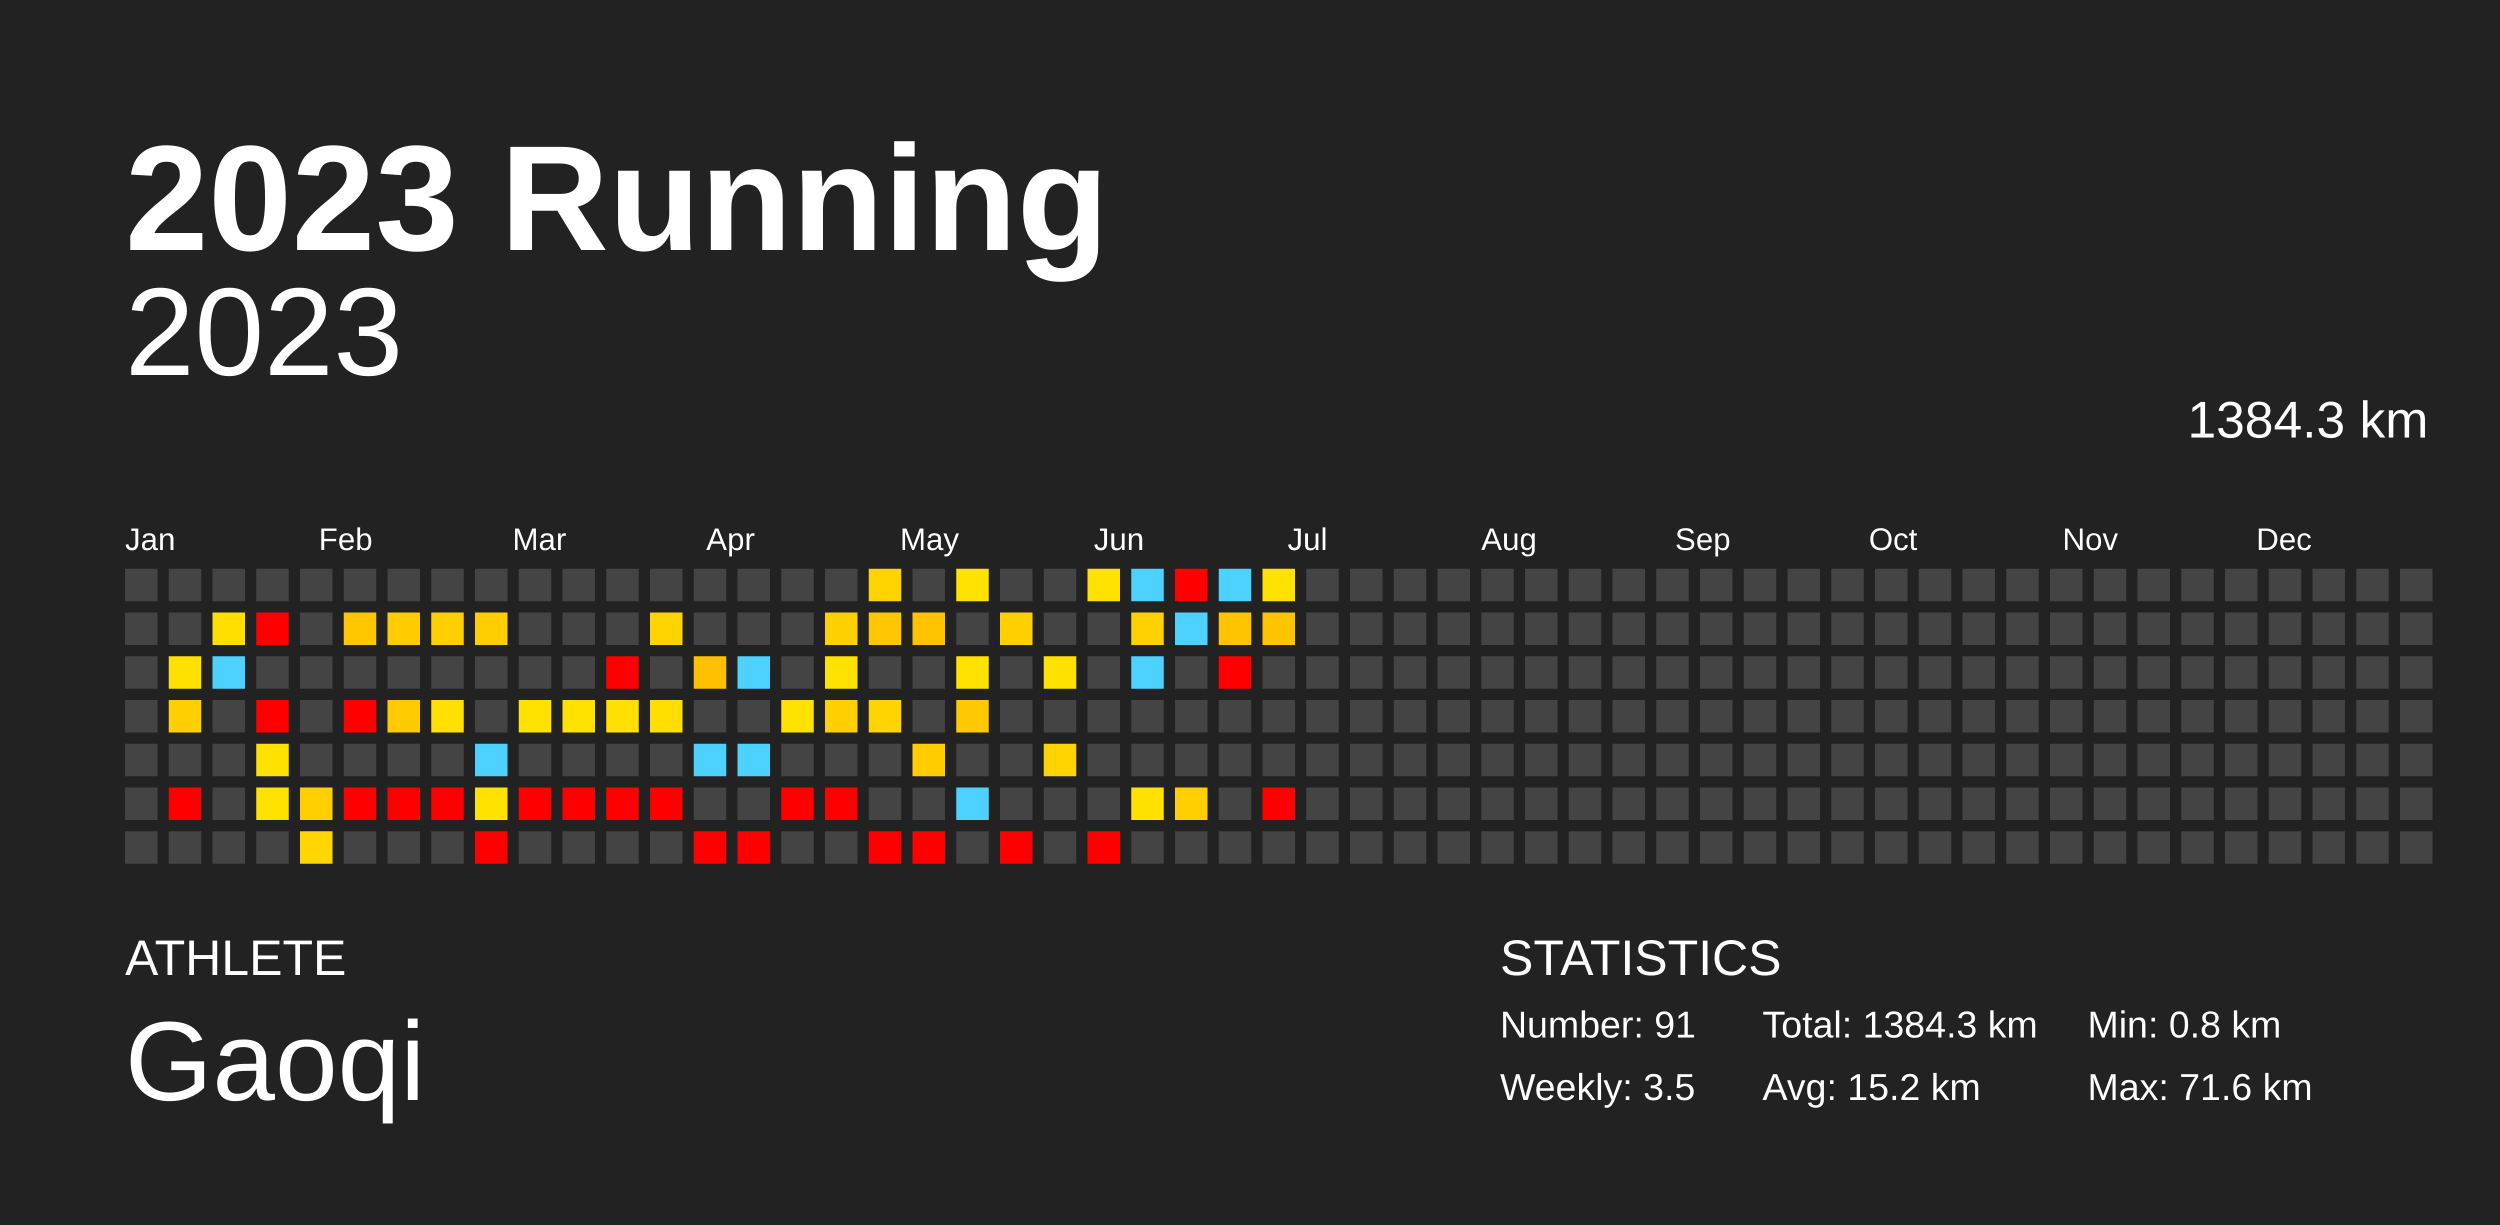
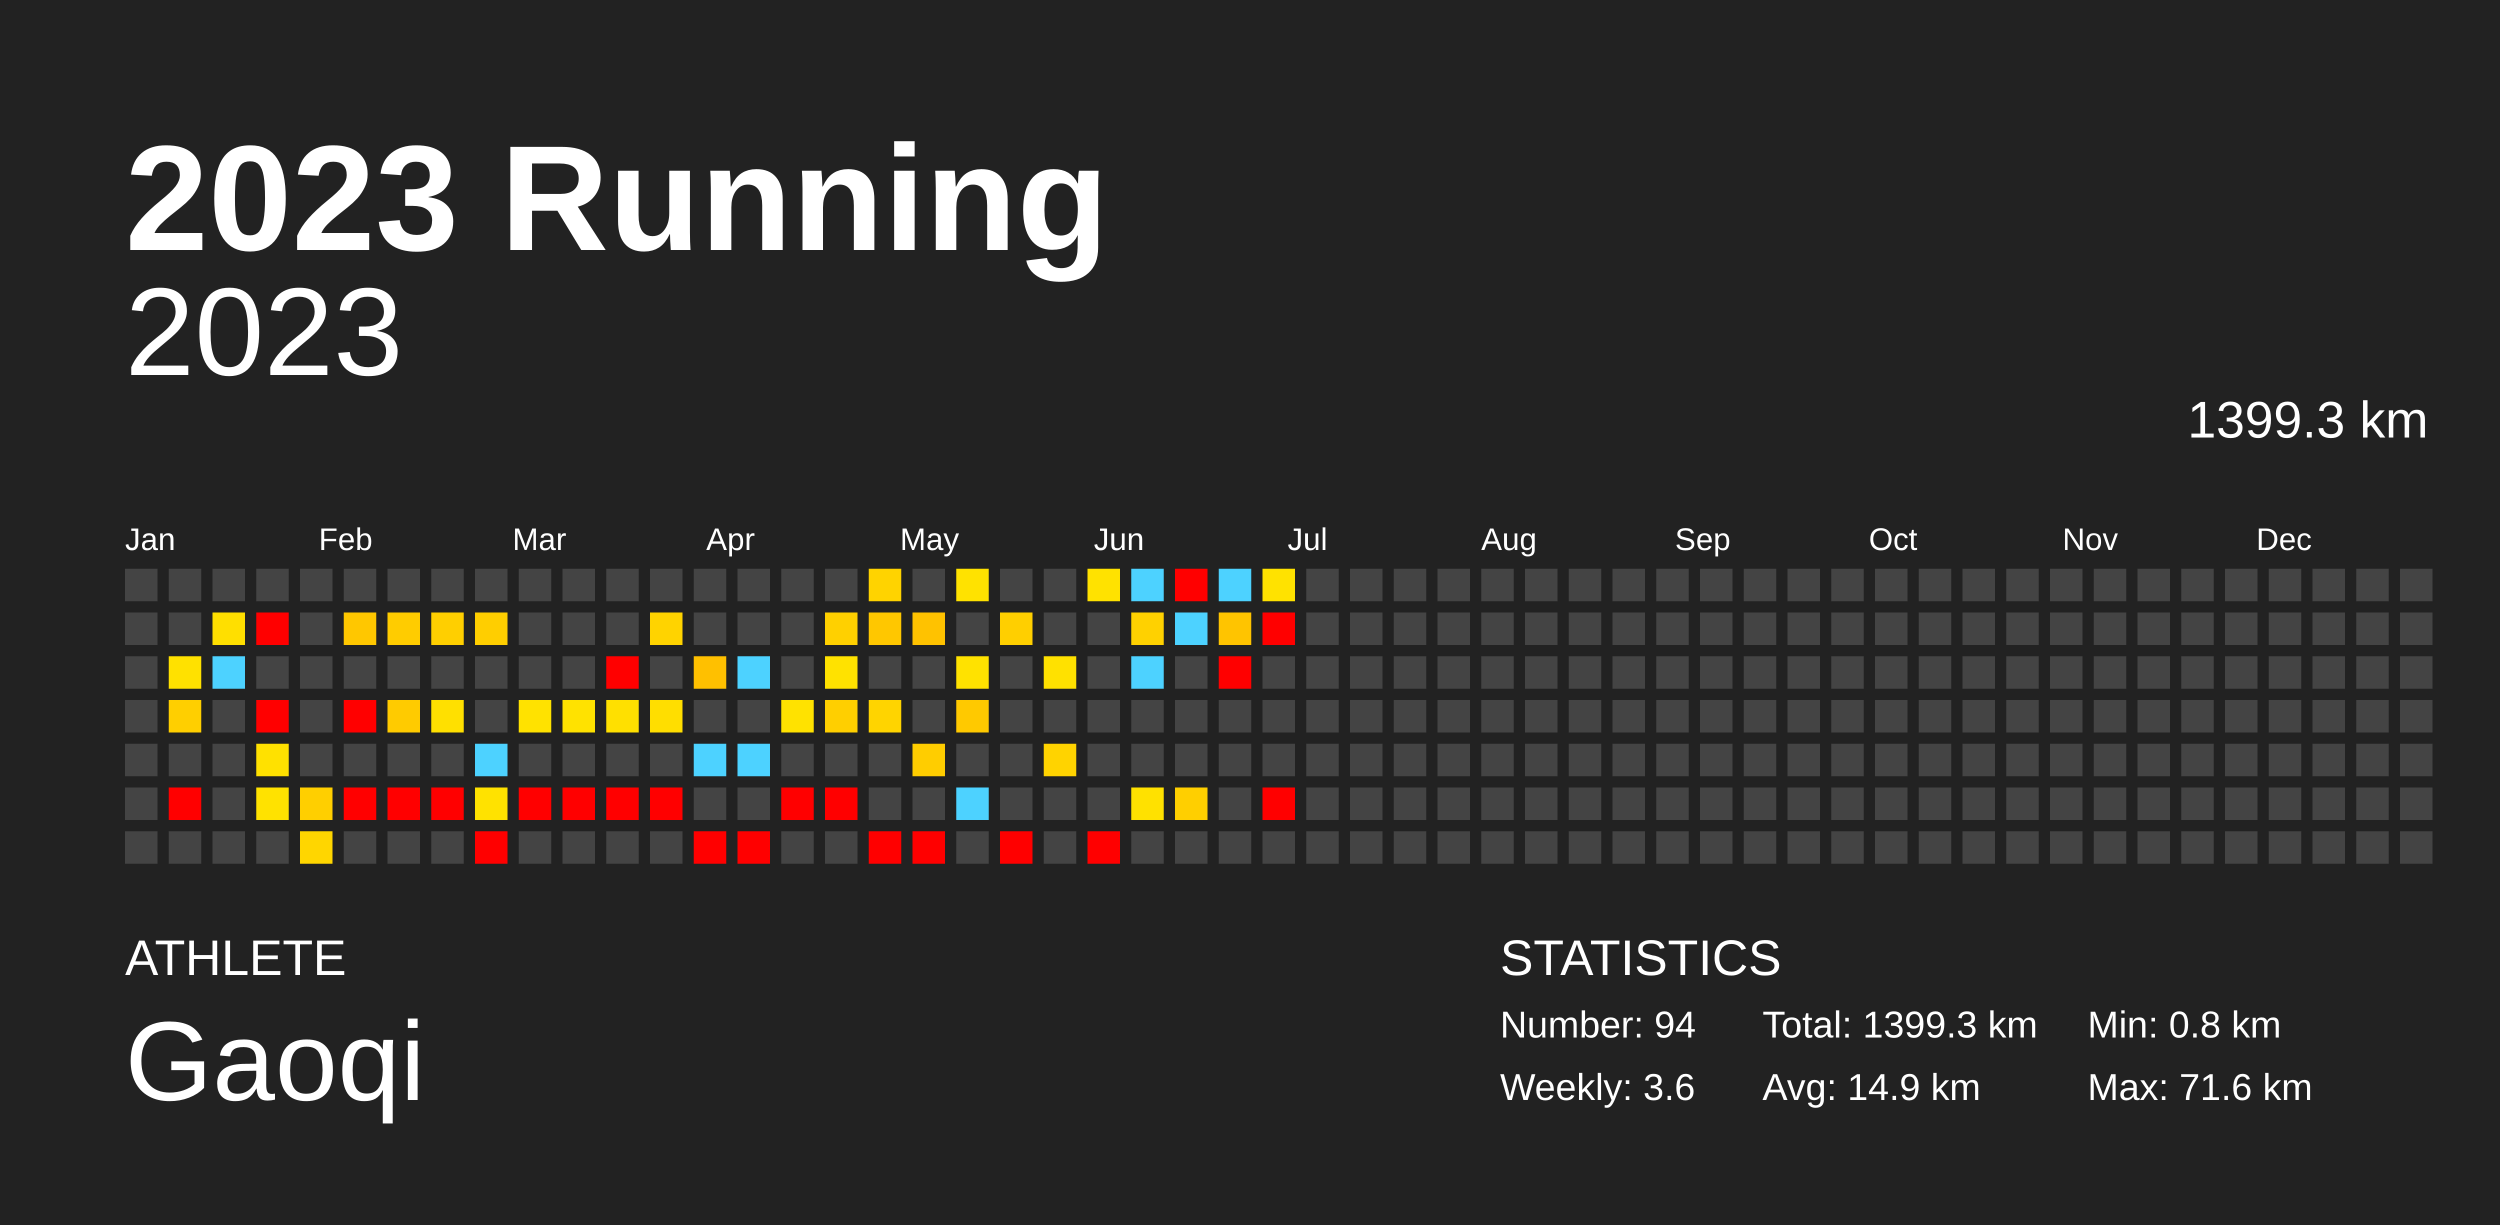
<svg xmlns="http://www.w3.org/2000/svg" baseProfile="full" height="98mm" version="1.1" viewBox="0,0,200,98" width="200mm">
  <defs />
  <rect fill="#222222" height="98" width="200" x="0" y="0" />
  <text fill="#FFFFFF" style="font-size:12px; font-family:Arial; font-weight:bold;" x="10" y="20">2023 Running</text>
  <text fill="#FFFFFF" style="font-size:4px; font-family:Arial" x="10" y="78">ATHLETE</text>
  <text fill="#FFFFFF" style="font-size:9px; font-family:Arial" x="10" y="88">Gaoqi</text>
  <text fill="#FFFFFF" style="font-size:4px; font-family:Arial" x="120" y="78">STATISTICS</text>
-   <text fill="#FFFFFF" style="font-size:3px; font-family:Arial" x="120" y="83">Number: 91</text>
-   <text fill="#FFFFFF" style="font-size:3px; font-family:Arial" x="120" y="88">Weekly: 3.5</text>
-   <text fill="#FFFFFF" style="font-size:3px; font-family:Arial" x="141" y="83">Total: 1384.3 km</text>
-   <text fill="#FFFFFF" style="font-size:3px; font-family:Arial" x="141" y="88">Avg: 15.2 km</text>
+   <text fill="#FFFFFF" style="font-size:3px; font-family:Arial" x="120" y="83">Number: 94</text>
+   <text fill="#FFFFFF" style="font-size:3px; font-family:Arial" x="120" y="88">Weekly: 3.6</text>
+   <text fill="#FFFFFF" style="font-size:3px; font-family:Arial" x="141" y="83">Total: 1399.3 km</text>
+   <text fill="#FFFFFF" style="font-size:3px; font-family:Arial" x="141" y="88">Avg: 14.9 km</text>
  <text fill="#FFFFFF" style="font-size:3px; font-family:Arial" x="167" y="83">Min: 0.8 km</text>
  <text fill="#FFFFFF" style="font-size:3px; font-family:Arial" x="167" y="88">Max: 71.6 km</text>
  <text alignment-baseline="hanging" fill="#FFFFFF" style="font-size:10.0px; font-family:Arial;" x="10" y="30">2023</text>
-   <text alignment-baseline="hanging" fill="#FFFFFF" style="font-size:4.125px; font-family:Arial;" x="175" y="35">1384.3 km</text>
+   <text alignment-baseline="hanging" fill="#FFFFFF" style="font-size:4.125px; font-family:Arial;" x="175" y="35">1399.3 km</text>
  <text fill="#FFFFFF" style="font-size:2.5px; font-family:Arial" x="10.0" y="44">Jan</text>
  <text fill="#FFFFFF" style="font-size:2.5px; font-family:Arial" x="25.5" y="44">Feb</text>
  <text fill="#FFFFFF" style="font-size:2.5px; font-family:Arial" x="41.0" y="44">Mar</text>
  <text fill="#FFFFFF" style="font-size:2.5px; font-family:Arial" x="56.5" y="44">Apr</text>
  <text fill="#FFFFFF" style="font-size:2.5px; font-family:Arial" x="72.0" y="44">May</text>
  <text fill="#FFFFFF" style="font-size:2.5px; font-family:Arial" x="87.5" y="44">Jun</text>
  <text fill="#FFFFFF" style="font-size:2.5px; font-family:Arial" x="103.0" y="44">Jul</text>
  <text fill="#FFFFFF" style="font-size:2.5px; font-family:Arial" x="118.5" y="44">Aug</text>
  <text fill="#FFFFFF" style="font-size:2.5px; font-family:Arial" x="134.0" y="44">Sep</text>
  <text fill="#FFFFFF" style="font-size:2.5px; font-family:Arial" x="149.5" y="44">Oct</text>
  <text fill="#FFFFFF" style="font-size:2.5px; font-family:Arial" x="165.0" y="44">Nov</text>
  <text fill="#FFFFFF" style="font-size:2.5px; font-family:Arial" x="180.5" y="44">Dec</text>
  <rect fill="#444444" height="2.6" width="2.6" x="10.0" y="45.5" />
  <rect fill="#444444" height="2.6" width="2.6" x="10.0" y="49.0" />
  <rect fill="#444444" height="2.6" width="2.6" x="10.0" y="52.5" />
  <rect fill="#444444" height="2.6" width="2.6" x="10.0" y="56.0" />
  <rect fill="#444444" height="2.6" width="2.6" x="10.0" y="59.5" />
  <rect fill="#444444" height="2.6" width="2.6" x="10.0" y="63.0" />
  <rect fill="#444444" height="2.6" width="2.6" x="10.0" y="66.5" />
  <rect fill="#444444" height="2.6" width="2.6" x="13.5" y="45.5" />
  <rect fill="#444444" height="2.6" width="2.6" x="13.5" y="49.0" />
  <rect fill="#ffe100" height="2.6" width="2.6" x="13.5" y="52.5" />
  <rect fill="#ffcf00" height="2.6" width="2.6" x="13.5" y="56.0" />
  <rect fill="#444444" height="2.6" width="2.6" x="13.5" y="59.5" />
  <rect fill="red" height="2.6" width="2.6" x="13.5" y="63.0" />
  <rect fill="#444444" height="2.6" width="2.6" x="13.5" y="66.5" />
  <rect fill="#444444" height="2.6" width="2.6" x="17.0" y="45.5" />
  <rect fill="#ffdf00" height="2.6" width="2.6" x="17.0" y="49.0" />
  <rect fill="#4dd2ff" height="2.6" width="2.6" x="17.0" y="52.5" />
  <rect fill="#444444" height="2.6" width="2.6" x="17.0" y="56.0" />
  <rect fill="#444444" height="2.6" width="2.6" x="17.0" y="59.5" />
  <rect fill="#444444" height="2.6" width="2.6" x="17.0" y="63.0" />
  <rect fill="#444444" height="2.6" width="2.6" x="17.0" y="66.5" />
  <rect fill="#444444" height="2.6" width="2.6" x="20.5" y="45.5" />
  <rect fill="red" height="2.6" width="2.6" x="20.5" y="49.0" />
  <rect fill="#444444" height="2.6" width="2.6" x="20.5" y="52.5" />
  <rect fill="red" height="2.6" width="2.6" x="20.5" y="56.0" />
  <rect fill="#ffe100" height="2.6" width="2.6" x="20.5" y="59.5" />
  <rect fill="#ffe200" height="2.6" width="2.6" x="20.5" y="63.0" />
  <rect fill="#444444" height="2.6" width="2.6" x="20.5" y="66.5" />
  <rect fill="#444444" height="2.6" width="2.6" x="24.0" y="45.5" />
  <rect fill="#444444" height="2.6" width="2.6" x="24.0" y="49.0" />
  <rect fill="#444444" height="2.6" width="2.6" x="24.0" y="52.5" />
  <rect fill="#444444" height="2.6" width="2.6" x="24.0" y="56.0" />
  <rect fill="#444444" height="2.6" width="2.6" x="24.0" y="59.5" />
  <rect fill="#ffcf00" height="2.6" width="2.6" x="24.0" y="63.0" />
  <rect fill="#ffd600" height="2.6" width="2.6" x="24.0" y="66.5" />
  <rect fill="#444444" height="2.6" width="2.6" x="27.5" y="45.5" />
  <rect fill="#ffc700" height="2.6" width="2.6" x="27.5" y="49.0" />
  <rect fill="#444444" height="2.6" width="2.6" x="27.5" y="52.5" />
  <rect fill="red" height="2.6" width="2.6" x="27.5" y="56.0" />
  <rect fill="#444444" height="2.6" width="2.6" x="27.5" y="59.5" />
  <rect fill="red" height="2.6" width="2.6" x="27.5" y="63.0" />
  <rect fill="#444444" height="2.6" width="2.6" x="27.5" y="66.5" />
  <rect fill="#444444" height="2.6" width="2.6" x="31.0" y="45.5" />
  <rect fill="#ffcc00" height="2.6" width="2.6" x="31.0" y="49.0" />
  <rect fill="#444444" height="2.6" width="2.6" x="31.0" y="52.5" />
  <rect fill="#ffcb00" height="2.6" width="2.6" x="31.0" y="56.0" />
  <rect fill="#444444" height="2.6" width="2.6" x="31.0" y="59.5" />
  <rect fill="red" height="2.6" width="2.6" x="31.0" y="63.0" />
  <rect fill="#444444" height="2.6" width="2.6" x="31.0" y="66.5" />
  <rect fill="#444444" height="2.6" width="2.6" x="34.5" y="45.5" />
  <rect fill="#ffcf00" height="2.6" width="2.6" x="34.5" y="49.0" />
  <rect fill="#444444" height="2.6" width="2.6" x="34.5" y="52.5" />
  <rect fill="#ffe000" height="2.6" width="2.6" x="34.5" y="56.0" />
  <rect fill="#444444" height="2.6" width="2.6" x="34.5" y="59.5" />
  <rect fill="red" height="2.6" width="2.6" x="34.5" y="63.0" />
  <rect fill="#444444" height="2.6" width="2.6" x="34.5" y="66.5" />
  <rect fill="#444444" height="2.6" width="2.6" x="38.0" y="45.5" />
  <rect fill="#ffce00" height="2.6" width="2.6" x="38.0" y="49.0" />
  <rect fill="#444444" height="2.6" width="2.6" x="38.0" y="52.5" />
  <rect fill="#444444" height="2.6" width="2.6" x="38.0" y="56.0" />
  <rect fill="#4dd2ff" height="2.6" width="2.6" x="38.0" y="59.5" />
  <rect fill="#ffe200" height="2.6" width="2.6" x="38.0" y="63.0" />
  <rect fill="red" height="2.6" width="2.6" x="38.0" y="66.5" />
  <rect fill="#444444" height="2.6" width="2.6" x="41.5" y="45.5" />
  <rect fill="#444444" height="2.6" width="2.6" x="41.5" y="49.0" />
  <rect fill="#444444" height="2.6" width="2.6" x="41.5" y="52.5" />
  <rect fill="#ffe200" height="2.6" width="2.6" x="41.5" y="56.0" />
  <rect fill="#444444" height="2.6" width="2.6" x="41.5" y="59.5" />
  <rect fill="red" height="2.6" width="2.6" x="41.5" y="63.0" />
  <rect fill="#444444" height="2.6" width="2.6" x="41.5" y="66.5" />
  <rect fill="#444444" height="2.6" width="2.6" x="45.0" y="45.5" />
  <rect fill="#444444" height="2.6" width="2.6" x="45.0" y="49.0" />
  <rect fill="#444444" height="2.6" width="2.6" x="45.0" y="52.5" />
  <rect fill="#ffe200" height="2.6" width="2.6" x="45.0" y="56.0" />
  <rect fill="#444444" height="2.6" width="2.6" x="45.0" y="59.5" />
  <rect fill="red" height="2.6" width="2.6" x="45.0" y="63.0" />
  <rect fill="#444444" height="2.6" width="2.6" x="45.0" y="66.5" />
  <rect fill="#444444" height="2.6" width="2.6" x="48.5" y="45.5" />
  <rect fill="#444444" height="2.6" width="2.6" x="48.5" y="49.0" />
  <rect fill="red" height="2.6" width="2.6" x="48.5" y="52.5" />
  <rect fill="#ffe000" height="2.6" width="2.6" x="48.5" y="56.0" />
  <rect fill="#444444" height="2.6" width="2.6" x="48.5" y="59.5" />
  <rect fill="red" height="2.6" width="2.6" x="48.5" y="63.0" />
  <rect fill="#444444" height="2.6" width="2.6" x="48.5" y="66.5" />
  <rect fill="#444444" height="2.6" width="2.6" x="52.0" y="45.5" />
  <rect fill="#ffd300" height="2.6" width="2.6" x="52.0" y="49.0" />
  <rect fill="#444444" height="2.6" width="2.6" x="52.0" y="52.5" />
  <rect fill="#ffde00" height="2.6" width="2.6" x="52.0" y="56.0" />
  <rect fill="#444444" height="2.6" width="2.6" x="52.0" y="59.5" />
  <rect fill="red" height="2.6" width="2.6" x="52.0" y="63.0" />
  <rect fill="#444444" height="2.6" width="2.6" x="52.0" y="66.5" />
  <rect fill="#444444" height="2.6" width="2.6" x="55.5" y="45.5" />
  <rect fill="#444444" height="2.6" width="2.6" x="55.5" y="49.0" />
  <rect fill="#ffc000" height="2.6" width="2.6" x="55.5" y="52.5" />
  <rect fill="#444444" height="2.6" width="2.6" x="55.5" y="56.0" />
  <rect fill="#4dd2ff" height="2.6" width="2.6" x="55.5" y="59.5" />
  <rect fill="#444444" height="2.6" width="2.6" x="55.5" y="63.0" />
  <rect fill="red" height="2.6" width="2.6" x="55.5" y="66.5" />
  <rect fill="#444444" height="2.6" width="2.6" x="59.0" y="45.5" />
  <rect fill="#444444" height="2.6" width="2.6" x="59.0" y="49.0" />
  <rect fill="#4dd2ff" height="2.6" width="2.6" x="59.0" y="52.5" />
  <rect fill="#444444" height="2.6" width="2.6" x="59.0" y="56.0" />
  <rect fill="#4dd2ff" height="2.6" width="2.6" x="59.0" y="59.5" />
  <rect fill="#444444" height="2.6" width="2.6" x="59.0" y="63.0" />
  <rect fill="red" height="2.6" width="2.6" x="59.0" y="66.5" />
  <rect fill="#444444" height="2.6" width="2.6" x="62.5" y="45.5" />
  <rect fill="#444444" height="2.6" width="2.6" x="62.5" y="49.0" />
  <rect fill="#444444" height="2.6" width="2.6" x="62.5" y="52.5" />
  <rect fill="#ffe200" height="2.6" width="2.6" x="62.5" y="56.0" />
  <rect fill="#444444" height="2.6" width="2.6" x="62.5" y="59.5" />
  <rect fill="red" height="2.6" width="2.6" x="62.5" y="63.0" />
  <rect fill="#444444" height="2.6" width="2.6" x="62.5" y="66.5" />
  <rect fill="#444444" height="2.6" width="2.6" x="66.0" y="45.5" />
  <rect fill="#ffd000" height="2.6" width="2.6" x="66.0" y="49.0" />
  <rect fill="#ffe200" height="2.6" width="2.6" x="66.0" y="52.5" />
  <rect fill="#ffcf00" height="2.6" width="2.6" x="66.0" y="56.0" />
  <rect fill="#444444" height="2.6" width="2.6" x="66.0" y="59.5" />
  <rect fill="red" height="2.6" width="2.6" x="66.0" y="63.0" />
  <rect fill="#444444" height="2.6" width="2.6" x="66.0" y="66.5" />
  <rect fill="#ffd300" height="2.6" width="2.6" x="69.5" y="45.5" />
  <rect fill="#ffc700" height="2.6" width="2.6" x="69.5" y="49.0" />
  <rect fill="#444444" height="2.6" width="2.6" x="69.5" y="52.5" />
  <rect fill="#ffd400" height="2.6" width="2.6" x="69.5" y="56.0" />
  <rect fill="#444444" height="2.6" width="2.6" x="69.5" y="59.5" />
  <rect fill="#444444" height="2.6" width="2.6" x="69.5" y="63.0" />
  <rect fill="red" height="2.6" width="2.6" x="69.5" y="66.5" />
  <rect fill="#444444" height="2.6" width="2.6" x="73.0" y="45.5" />
  <rect fill="#ffc200" height="2.6" width="2.6" x="73.0" y="49.0" />
  <rect fill="#444444" height="2.6" width="2.6" x="73.0" y="52.5" />
  <rect fill="#444444" height="2.6" width="2.6" x="73.0" y="56.0" />
  <rect fill="#ffcd00" height="2.6" width="2.6" x="73.0" y="59.5" />
  <rect fill="#444444" height="2.6" width="2.6" x="73.0" y="63.0" />
  <rect fill="red" height="2.6" width="2.6" x="73.0" y="66.5" />
  <rect fill="#ffe200" height="2.6" width="2.6" x="76.5" y="45.5" />
  <rect fill="#444444" height="2.6" width="2.6" x="76.5" y="49.0" />
  <rect fill="#ffe200" height="2.6" width="2.6" x="76.5" y="52.5" />
  <rect fill="#ffc900" height="2.6" width="2.6" x="76.5" y="56.0" />
  <rect fill="#444444" height="2.6" width="2.6" x="76.5" y="59.5" />
  <rect fill="#4dd2ff" height="2.6" width="2.6" x="76.5" y="63.0" />
  <rect fill="#444444" height="2.6" width="2.6" x="76.5" y="66.5" />
  <rect fill="#444444" height="2.6" width="2.6" x="80.0" y="45.5" />
  <rect fill="#ffcf00" height="2.6" width="2.6" x="80.0" y="49.0" />
  <rect fill="#444444" height="2.6" width="2.6" x="80.0" y="52.5" />
  <rect fill="#444444" height="2.6" width="2.6" x="80.0" y="56.0" />
  <rect fill="#444444" height="2.6" width="2.6" x="80.0" y="59.5" />
  <rect fill="#444444" height="2.6" width="2.6" x="80.0" y="63.0" />
  <rect fill="red" height="2.6" width="2.6" x="80.0" y="66.5" />
  <rect fill="#444444" height="2.6" width="2.6" x="83.5" y="45.5" />
  <rect fill="#444444" height="2.6" width="2.6" x="83.5" y="49.0" />
  <rect fill="#ffe100" height="2.6" width="2.6" x="83.5" y="52.5" />
  <rect fill="#444444" height="2.6" width="2.6" x="83.5" y="56.0" />
  <rect fill="#ffd300" height="2.6" width="2.6" x="83.5" y="59.5" />
  <rect fill="#444444" height="2.6" width="2.6" x="83.5" y="63.0" />
  <rect fill="#444444" height="2.6" width="2.6" x="83.5" y="66.5" />
  <rect fill="#ffe200" height="2.6" width="2.6" x="87.0" y="45.5" />
  <rect fill="#444444" height="2.6" width="2.6" x="87.0" y="49.0" />
  <rect fill="#444444" height="2.6" width="2.6" x="87.0" y="52.5" />
  <rect fill="#444444" height="2.6" width="2.6" x="87.0" y="56.0" />
  <rect fill="#444444" height="2.6" width="2.6" x="87.0" y="59.5" />
  <rect fill="#444444" height="2.6" width="2.6" x="87.0" y="63.0" />
  <rect fill="red" height="2.6" width="2.6" x="87.0" y="66.5" />
  <rect fill="#4dd2ff" height="2.6" width="2.6" x="90.5" y="45.5" />
  <rect fill="#ffd100" height="2.6" width="2.6" x="90.5" y="49.0" />
  <rect fill="#4dd2ff" height="2.6" width="2.6" x="90.5" y="52.5" />
  <rect fill="#444444" height="2.6" width="2.6" x="90.5" y="56.0" />
  <rect fill="#444444" height="2.6" width="2.6" x="90.5" y="59.5" />
  <rect fill="#ffe100" height="2.6" width="2.6" x="90.5" y="63.0" />
  <rect fill="#444444" height="2.6" width="2.6" x="90.5" y="66.5" />
  <rect fill="red" height="2.6" width="2.6" x="94.0" y="45.5" />
  <rect fill="#4dd2ff" height="2.6" width="2.6" x="94.0" y="49.0" />
  <rect fill="#444444" height="2.6" width="2.6" x="94.0" y="52.5" />
  <rect fill="#444444" height="2.6" width="2.6" x="94.0" y="56.0" />
  <rect fill="#444444" height="2.6" width="2.6" x="94.0" y="59.5" />
  <rect fill="#ffcf00" height="2.6" width="2.6" x="94.0" y="63.0" />
  <rect fill="#444444" height="2.6" width="2.6" x="94.0" y="66.5" />
  <rect fill="#4dd2ff" height="2.6" width="2.6" x="97.5" y="45.5" />
  <rect fill="#ffc400" height="2.6" width="2.6" x="97.5" y="49.0" />
  <rect fill="red" height="2.6" width="2.6" x="97.5" y="52.5" />
  <rect fill="#444444" height="2.6" width="2.6" x="97.5" y="56.0" />
  <rect fill="#444444" height="2.6" width="2.6" x="97.5" y="59.5" />
  <rect fill="#444444" height="2.6" width="2.6" x="97.5" y="63.0" />
  <rect fill="#444444" height="2.6" width="2.6" x="97.5" y="66.5" />
  <rect fill="#ffe200" height="2.6" width="2.6" x="101.0" y="45.5" />
-   <rect fill="#ffc400" height="2.6" width="2.6" x="101.0" y="49.0" />
+   <rect fill="red" height="2.6" width="2.6" x="101.0" y="49.0" />
  <rect fill="#444444" height="2.6" width="2.6" x="101.0" y="52.5" />
  <rect fill="#444444" height="2.6" width="2.6" x="101.0" y="56.0" />
  <rect fill="#444444" height="2.6" width="2.6" x="101.0" y="59.5" />
  <rect fill="red" height="2.6" width="2.6" x="101.0" y="63.0" />
  <rect fill="#444444" height="2.6" width="2.6" x="101.0" y="66.5" />
  <rect fill="#444444" height="2.6" width="2.6" x="104.5" y="45.5" />
  <rect fill="#444444" height="2.6" width="2.6" x="104.5" y="49.0" />
  <rect fill="#444444" height="2.6" width="2.6" x="104.5" y="52.5" />
  <rect fill="#444444" height="2.6" width="2.6" x="104.5" y="56.0" />
  <rect fill="#444444" height="2.6" width="2.6" x="104.5" y="59.5" />
  <rect fill="#444444" height="2.6" width="2.6" x="104.5" y="63.0" />
  <rect fill="#444444" height="2.6" width="2.6" x="104.5" y="66.5" />
  <rect fill="#444444" height="2.6" width="2.6" x="108.0" y="45.5" />
  <rect fill="#444444" height="2.6" width="2.6" x="108.0" y="49.0" />
  <rect fill="#444444" height="2.6" width="2.6" x="108.0" y="52.5" />
  <rect fill="#444444" height="2.6" width="2.6" x="108.0" y="56.0" />
  <rect fill="#444444" height="2.6" width="2.6" x="108.0" y="59.5" />
  <rect fill="#444444" height="2.6" width="2.6" x="108.0" y="63.0" />
  <rect fill="#444444" height="2.6" width="2.6" x="108.0" y="66.5" />
  <rect fill="#444444" height="2.6" width="2.6" x="111.5" y="45.5" />
  <rect fill="#444444" height="2.6" width="2.6" x="111.5" y="49.0" />
  <rect fill="#444444" height="2.6" width="2.6" x="111.5" y="52.5" />
  <rect fill="#444444" height="2.6" width="2.6" x="111.5" y="56.0" />
  <rect fill="#444444" height="2.6" width="2.6" x="111.5" y="59.5" />
  <rect fill="#444444" height="2.6" width="2.6" x="111.5" y="63.0" />
  <rect fill="#444444" height="2.6" width="2.6" x="111.5" y="66.5" />
  <rect fill="#444444" height="2.6" width="2.6" x="115.0" y="45.5" />
  <rect fill="#444444" height="2.6" width="2.6" x="115.0" y="49.0" />
  <rect fill="#444444" height="2.6" width="2.6" x="115.0" y="52.5" />
  <rect fill="#444444" height="2.6" width="2.6" x="115.0" y="56.0" />
  <rect fill="#444444" height="2.6" width="2.6" x="115.0" y="59.5" />
  <rect fill="#444444" height="2.6" width="2.6" x="115.0" y="63.0" />
  <rect fill="#444444" height="2.6" width="2.6" x="115.0" y="66.5" />
  <rect fill="#444444" height="2.6" width="2.6" x="118.5" y="45.5" />
  <rect fill="#444444" height="2.6" width="2.6" x="118.5" y="49.0" />
  <rect fill="#444444" height="2.6" width="2.6" x="118.5" y="52.5" />
  <rect fill="#444444" height="2.6" width="2.6" x="118.5" y="56.0" />
  <rect fill="#444444" height="2.6" width="2.6" x="118.5" y="59.5" />
  <rect fill="#444444" height="2.6" width="2.6" x="118.5" y="63.0" />
  <rect fill="#444444" height="2.6" width="2.6" x="118.5" y="66.5" />
  <rect fill="#444444" height="2.6" width="2.6" x="122.0" y="45.5" />
  <rect fill="#444444" height="2.6" width="2.6" x="122.0" y="49.0" />
  <rect fill="#444444" height="2.6" width="2.6" x="122.0" y="52.5" />
  <rect fill="#444444" height="2.6" width="2.6" x="122.0" y="56.0" />
  <rect fill="#444444" height="2.6" width="2.6" x="122.0" y="59.5" />
  <rect fill="#444444" height="2.6" width="2.6" x="122.0" y="63.0" />
  <rect fill="#444444" height="2.6" width="2.6" x="122.0" y="66.5" />
  <rect fill="#444444" height="2.6" width="2.6" x="125.5" y="45.5" />
  <rect fill="#444444" height="2.6" width="2.6" x="125.5" y="49.0" />
  <rect fill="#444444" height="2.6" width="2.6" x="125.5" y="52.5" />
  <rect fill="#444444" height="2.6" width="2.6" x="125.5" y="56.0" />
  <rect fill="#444444" height="2.6" width="2.6" x="125.5" y="59.5" />
  <rect fill="#444444" height="2.6" width="2.6" x="125.5" y="63.0" />
  <rect fill="#444444" height="2.6" width="2.6" x="125.5" y="66.5" />
  <rect fill="#444444" height="2.6" width="2.6" x="129.0" y="45.5" />
  <rect fill="#444444" height="2.6" width="2.6" x="129.0" y="49.0" />
  <rect fill="#444444" height="2.6" width="2.6" x="129.0" y="52.5" />
  <rect fill="#444444" height="2.6" width="2.6" x="129.0" y="56.0" />
  <rect fill="#444444" height="2.6" width="2.6" x="129.0" y="59.5" />
  <rect fill="#444444" height="2.6" width="2.6" x="129.0" y="63.0" />
  <rect fill="#444444" height="2.6" width="2.6" x="129.0" y="66.5" />
  <rect fill="#444444" height="2.6" width="2.6" x="132.5" y="45.5" />
  <rect fill="#444444" height="2.6" width="2.6" x="132.5" y="49.0" />
  <rect fill="#444444" height="2.6" width="2.6" x="132.5" y="52.5" />
  <rect fill="#444444" height="2.6" width="2.6" x="132.5" y="56.0" />
  <rect fill="#444444" height="2.6" width="2.6" x="132.5" y="59.5" />
  <rect fill="#444444" height="2.6" width="2.6" x="132.5" y="63.0" />
  <rect fill="#444444" height="2.6" width="2.6" x="132.5" y="66.5" />
  <rect fill="#444444" height="2.6" width="2.6" x="136.0" y="45.5" />
  <rect fill="#444444" height="2.6" width="2.6" x="136.0" y="49.0" />
  <rect fill="#444444" height="2.6" width="2.6" x="136.0" y="52.5" />
  <rect fill="#444444" height="2.6" width="2.6" x="136.0" y="56.0" />
  <rect fill="#444444" height="2.6" width="2.6" x="136.0" y="59.5" />
  <rect fill="#444444" height="2.6" width="2.6" x="136.0" y="63.0" />
  <rect fill="#444444" height="2.6" width="2.6" x="136.0" y="66.5" />
  <rect fill="#444444" height="2.6" width="2.6" x="139.5" y="45.5" />
  <rect fill="#444444" height="2.6" width="2.6" x="139.5" y="49.0" />
  <rect fill="#444444" height="2.6" width="2.6" x="139.5" y="52.5" />
  <rect fill="#444444" height="2.6" width="2.6" x="139.5" y="56.0" />
  <rect fill="#444444" height="2.6" width="2.6" x="139.5" y="59.5" />
  <rect fill="#444444" height="2.6" width="2.6" x="139.5" y="63.0" />
  <rect fill="#444444" height="2.6" width="2.6" x="139.5" y="66.5" />
  <rect fill="#444444" height="2.6" width="2.6" x="143.0" y="45.5" />
  <rect fill="#444444" height="2.6" width="2.6" x="143.0" y="49.0" />
  <rect fill="#444444" height="2.6" width="2.6" x="143.0" y="52.5" />
  <rect fill="#444444" height="2.6" width="2.6" x="143.0" y="56.0" />
  <rect fill="#444444" height="2.6" width="2.6" x="143.0" y="59.5" />
  <rect fill="#444444" height="2.6" width="2.6" x="143.0" y="63.0" />
  <rect fill="#444444" height="2.6" width="2.6" x="143.0" y="66.5" />
  <rect fill="#444444" height="2.6" width="2.6" x="146.5" y="45.5" />
  <rect fill="#444444" height="2.6" width="2.6" x="146.5" y="49.0" />
  <rect fill="#444444" height="2.6" width="2.6" x="146.5" y="52.5" />
  <rect fill="#444444" height="2.6" width="2.6" x="146.5" y="56.0" />
  <rect fill="#444444" height="2.6" width="2.6" x="146.5" y="59.5" />
  <rect fill="#444444" height="2.6" width="2.6" x="146.5" y="63.0" />
  <rect fill="#444444" height="2.6" width="2.6" x="146.5" y="66.5" />
  <rect fill="#444444" height="2.6" width="2.6" x="150.0" y="45.5" />
  <rect fill="#444444" height="2.6" width="2.6" x="150.0" y="49.0" />
  <rect fill="#444444" height="2.6" width="2.6" x="150.0" y="52.5" />
  <rect fill="#444444" height="2.6" width="2.6" x="150.0" y="56.0" />
  <rect fill="#444444" height="2.6" width="2.6" x="150.0" y="59.5" />
  <rect fill="#444444" height="2.6" width="2.6" x="150.0" y="63.0" />
  <rect fill="#444444" height="2.6" width="2.6" x="150.0" y="66.5" />
  <rect fill="#444444" height="2.6" width="2.6" x="153.5" y="45.5" />
  <rect fill="#444444" height="2.6" width="2.6" x="153.5" y="49.0" />
  <rect fill="#444444" height="2.6" width="2.6" x="153.5" y="52.5" />
  <rect fill="#444444" height="2.6" width="2.6" x="153.5" y="56.0" />
  <rect fill="#444444" height="2.6" width="2.6" x="153.5" y="59.5" />
  <rect fill="#444444" height="2.6" width="2.6" x="153.5" y="63.0" />
  <rect fill="#444444" height="2.6" width="2.6" x="153.5" y="66.5" />
  <rect fill="#444444" height="2.6" width="2.6" x="157.0" y="45.5" />
  <rect fill="#444444" height="2.6" width="2.6" x="157.0" y="49.0" />
  <rect fill="#444444" height="2.6" width="2.6" x="157.0" y="52.5" />
  <rect fill="#444444" height="2.6" width="2.6" x="157.0" y="56.0" />
  <rect fill="#444444" height="2.6" width="2.6" x="157.0" y="59.5" />
  <rect fill="#444444" height="2.6" width="2.6" x="157.0" y="63.0" />
  <rect fill="#444444" height="2.6" width="2.6" x="157.0" y="66.5" />
  <rect fill="#444444" height="2.6" width="2.6" x="160.5" y="45.5" />
  <rect fill="#444444" height="2.6" width="2.6" x="160.5" y="49.0" />
  <rect fill="#444444" height="2.6" width="2.6" x="160.5" y="52.5" />
  <rect fill="#444444" height="2.6" width="2.6" x="160.5" y="56.0" />
  <rect fill="#444444" height="2.6" width="2.6" x="160.5" y="59.5" />
  <rect fill="#444444" height="2.6" width="2.6" x="160.5" y="63.0" />
  <rect fill="#444444" height="2.6" width="2.6" x="160.5" y="66.5" />
  <rect fill="#444444" height="2.6" width="2.6" x="164.0" y="45.5" />
  <rect fill="#444444" height="2.6" width="2.6" x="164.0" y="49.0" />
  <rect fill="#444444" height="2.6" width="2.6" x="164.0" y="52.5" />
  <rect fill="#444444" height="2.6" width="2.6" x="164.0" y="56.0" />
  <rect fill="#444444" height="2.6" width="2.6" x="164.0" y="59.5" />
  <rect fill="#444444" height="2.6" width="2.6" x="164.0" y="63.0" />
  <rect fill="#444444" height="2.6" width="2.6" x="164.0" y="66.5" />
  <rect fill="#444444" height="2.6" width="2.6" x="167.5" y="45.5" />
  <rect fill="#444444" height="2.6" width="2.6" x="167.5" y="49.0" />
  <rect fill="#444444" height="2.6" width="2.6" x="167.5" y="52.5" />
  <rect fill="#444444" height="2.6" width="2.6" x="167.5" y="56.0" />
  <rect fill="#444444" height="2.6" width="2.6" x="167.5" y="59.5" />
  <rect fill="#444444" height="2.6" width="2.6" x="167.5" y="63.0" />
  <rect fill="#444444" height="2.6" width="2.6" x="167.5" y="66.5" />
  <rect fill="#444444" height="2.6" width="2.6" x="171.0" y="45.5" />
  <rect fill="#444444" height="2.6" width="2.6" x="171.0" y="49.0" />
  <rect fill="#444444" height="2.6" width="2.6" x="171.0" y="52.5" />
  <rect fill="#444444" height="2.6" width="2.6" x="171.0" y="56.0" />
  <rect fill="#444444" height="2.6" width="2.6" x="171.0" y="59.5" />
  <rect fill="#444444" height="2.6" width="2.6" x="171.0" y="63.0" />
  <rect fill="#444444" height="2.6" width="2.6" x="171.0" y="66.5" />
  <rect fill="#444444" height="2.6" width="2.6" x="174.5" y="45.5" />
  <rect fill="#444444" height="2.6" width="2.6" x="174.5" y="49.0" />
  <rect fill="#444444" height="2.6" width="2.6" x="174.5" y="52.5" />
  <rect fill="#444444" height="2.6" width="2.6" x="174.5" y="56.0" />
  <rect fill="#444444" height="2.6" width="2.6" x="174.5" y="59.5" />
  <rect fill="#444444" height="2.6" width="2.6" x="174.5" y="63.0" />
  <rect fill="#444444" height="2.6" width="2.6" x="174.5" y="66.5" />
  <rect fill="#444444" height="2.6" width="2.6" x="178.0" y="45.5" />
  <rect fill="#444444" height="2.6" width="2.6" x="178.0" y="49.0" />
  <rect fill="#444444" height="2.6" width="2.6" x="178.0" y="52.5" />
  <rect fill="#444444" height="2.6" width="2.6" x="178.0" y="56.0" />
  <rect fill="#444444" height="2.6" width="2.6" x="178.0" y="59.5" />
  <rect fill="#444444" height="2.6" width="2.6" x="178.0" y="63.0" />
  <rect fill="#444444" height="2.6" width="2.6" x="178.0" y="66.5" />
  <rect fill="#444444" height="2.6" width="2.6" x="181.5" y="45.5" />
  <rect fill="#444444" height="2.6" width="2.6" x="181.5" y="49.0" />
  <rect fill="#444444" height="2.6" width="2.6" x="181.5" y="52.5" />
  <rect fill="#444444" height="2.6" width="2.6" x="181.5" y="56.0" />
  <rect fill="#444444" height="2.6" width="2.6" x="181.5" y="59.5" />
  <rect fill="#444444" height="2.6" width="2.6" x="181.5" y="63.0" />
  <rect fill="#444444" height="2.6" width="2.6" x="181.5" y="66.5" />
  <rect fill="#444444" height="2.6" width="2.6" x="185.0" y="45.5" />
  <rect fill="#444444" height="2.6" width="2.6" x="185.0" y="49.0" />
  <rect fill="#444444" height="2.6" width="2.6" x="185.0" y="52.5" />
  <rect fill="#444444" height="2.6" width="2.6" x="185.0" y="56.0" />
  <rect fill="#444444" height="2.6" width="2.6" x="185.0" y="59.5" />
  <rect fill="#444444" height="2.6" width="2.6" x="185.0" y="63.0" />
  <rect fill="#444444" height="2.6" width="2.6" x="185.0" y="66.5" />
  <rect fill="#444444" height="2.6" width="2.6" x="188.5" y="45.5" />
  <rect fill="#444444" height="2.6" width="2.6" x="188.5" y="49.0" />
  <rect fill="#444444" height="2.6" width="2.6" x="188.5" y="52.5" />
  <rect fill="#444444" height="2.6" width="2.6" x="188.5" y="56.0" />
  <rect fill="#444444" height="2.6" width="2.6" x="188.5" y="59.5" />
  <rect fill="#444444" height="2.6" width="2.6" x="188.5" y="63.0" />
  <rect fill="#444444" height="2.6" width="2.6" x="188.5" y="66.5" />
  <rect fill="#444444" height="2.6" width="2.6" x="192.0" y="45.5" />
  <rect fill="#444444" height="2.6" width="2.6" x="192.0" y="49.0" />
  <rect fill="#444444" height="2.6" width="2.6" x="192.0" y="52.5" />
  <rect fill="#444444" height="2.6" width="2.6" x="192.0" y="56.0" />
  <rect fill="#444444" height="2.6" width="2.6" x="192.0" y="59.5" />
  <rect fill="#444444" height="2.6" width="2.6" x="192.0" y="63.0" />
  <rect fill="#444444" height="2.6" width="2.6" x="192.0" y="66.5" />
</svg>
